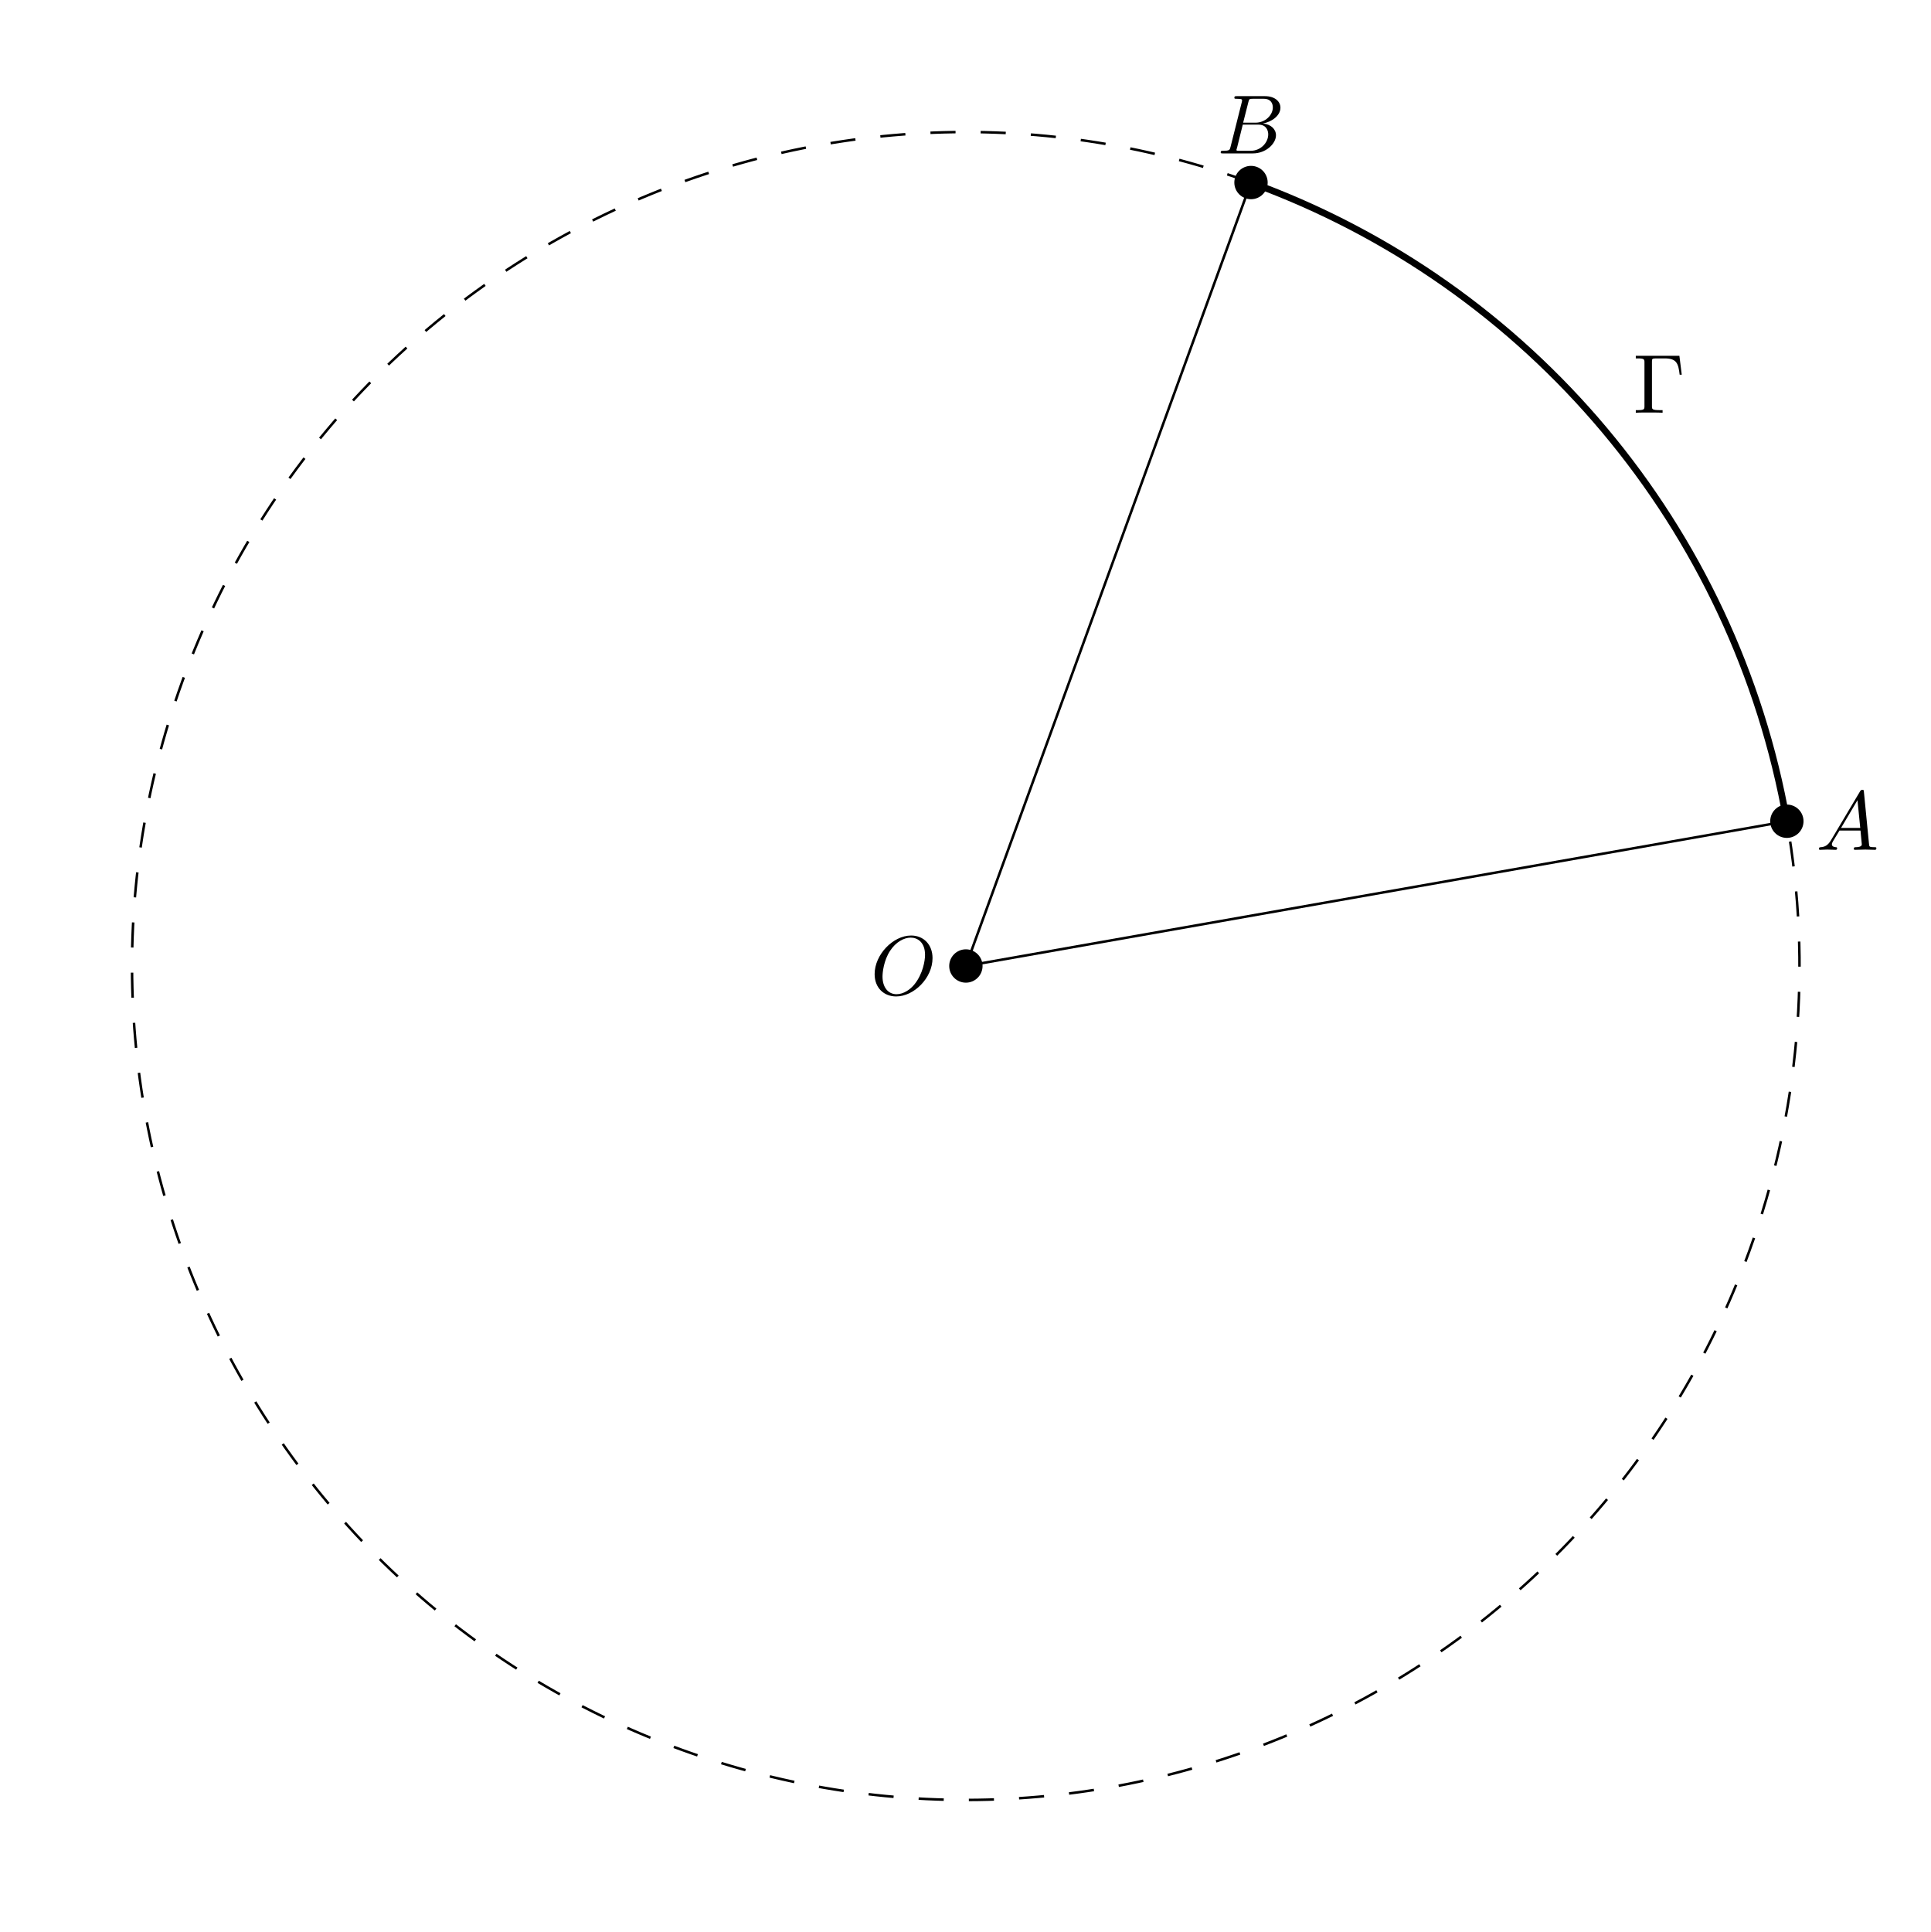
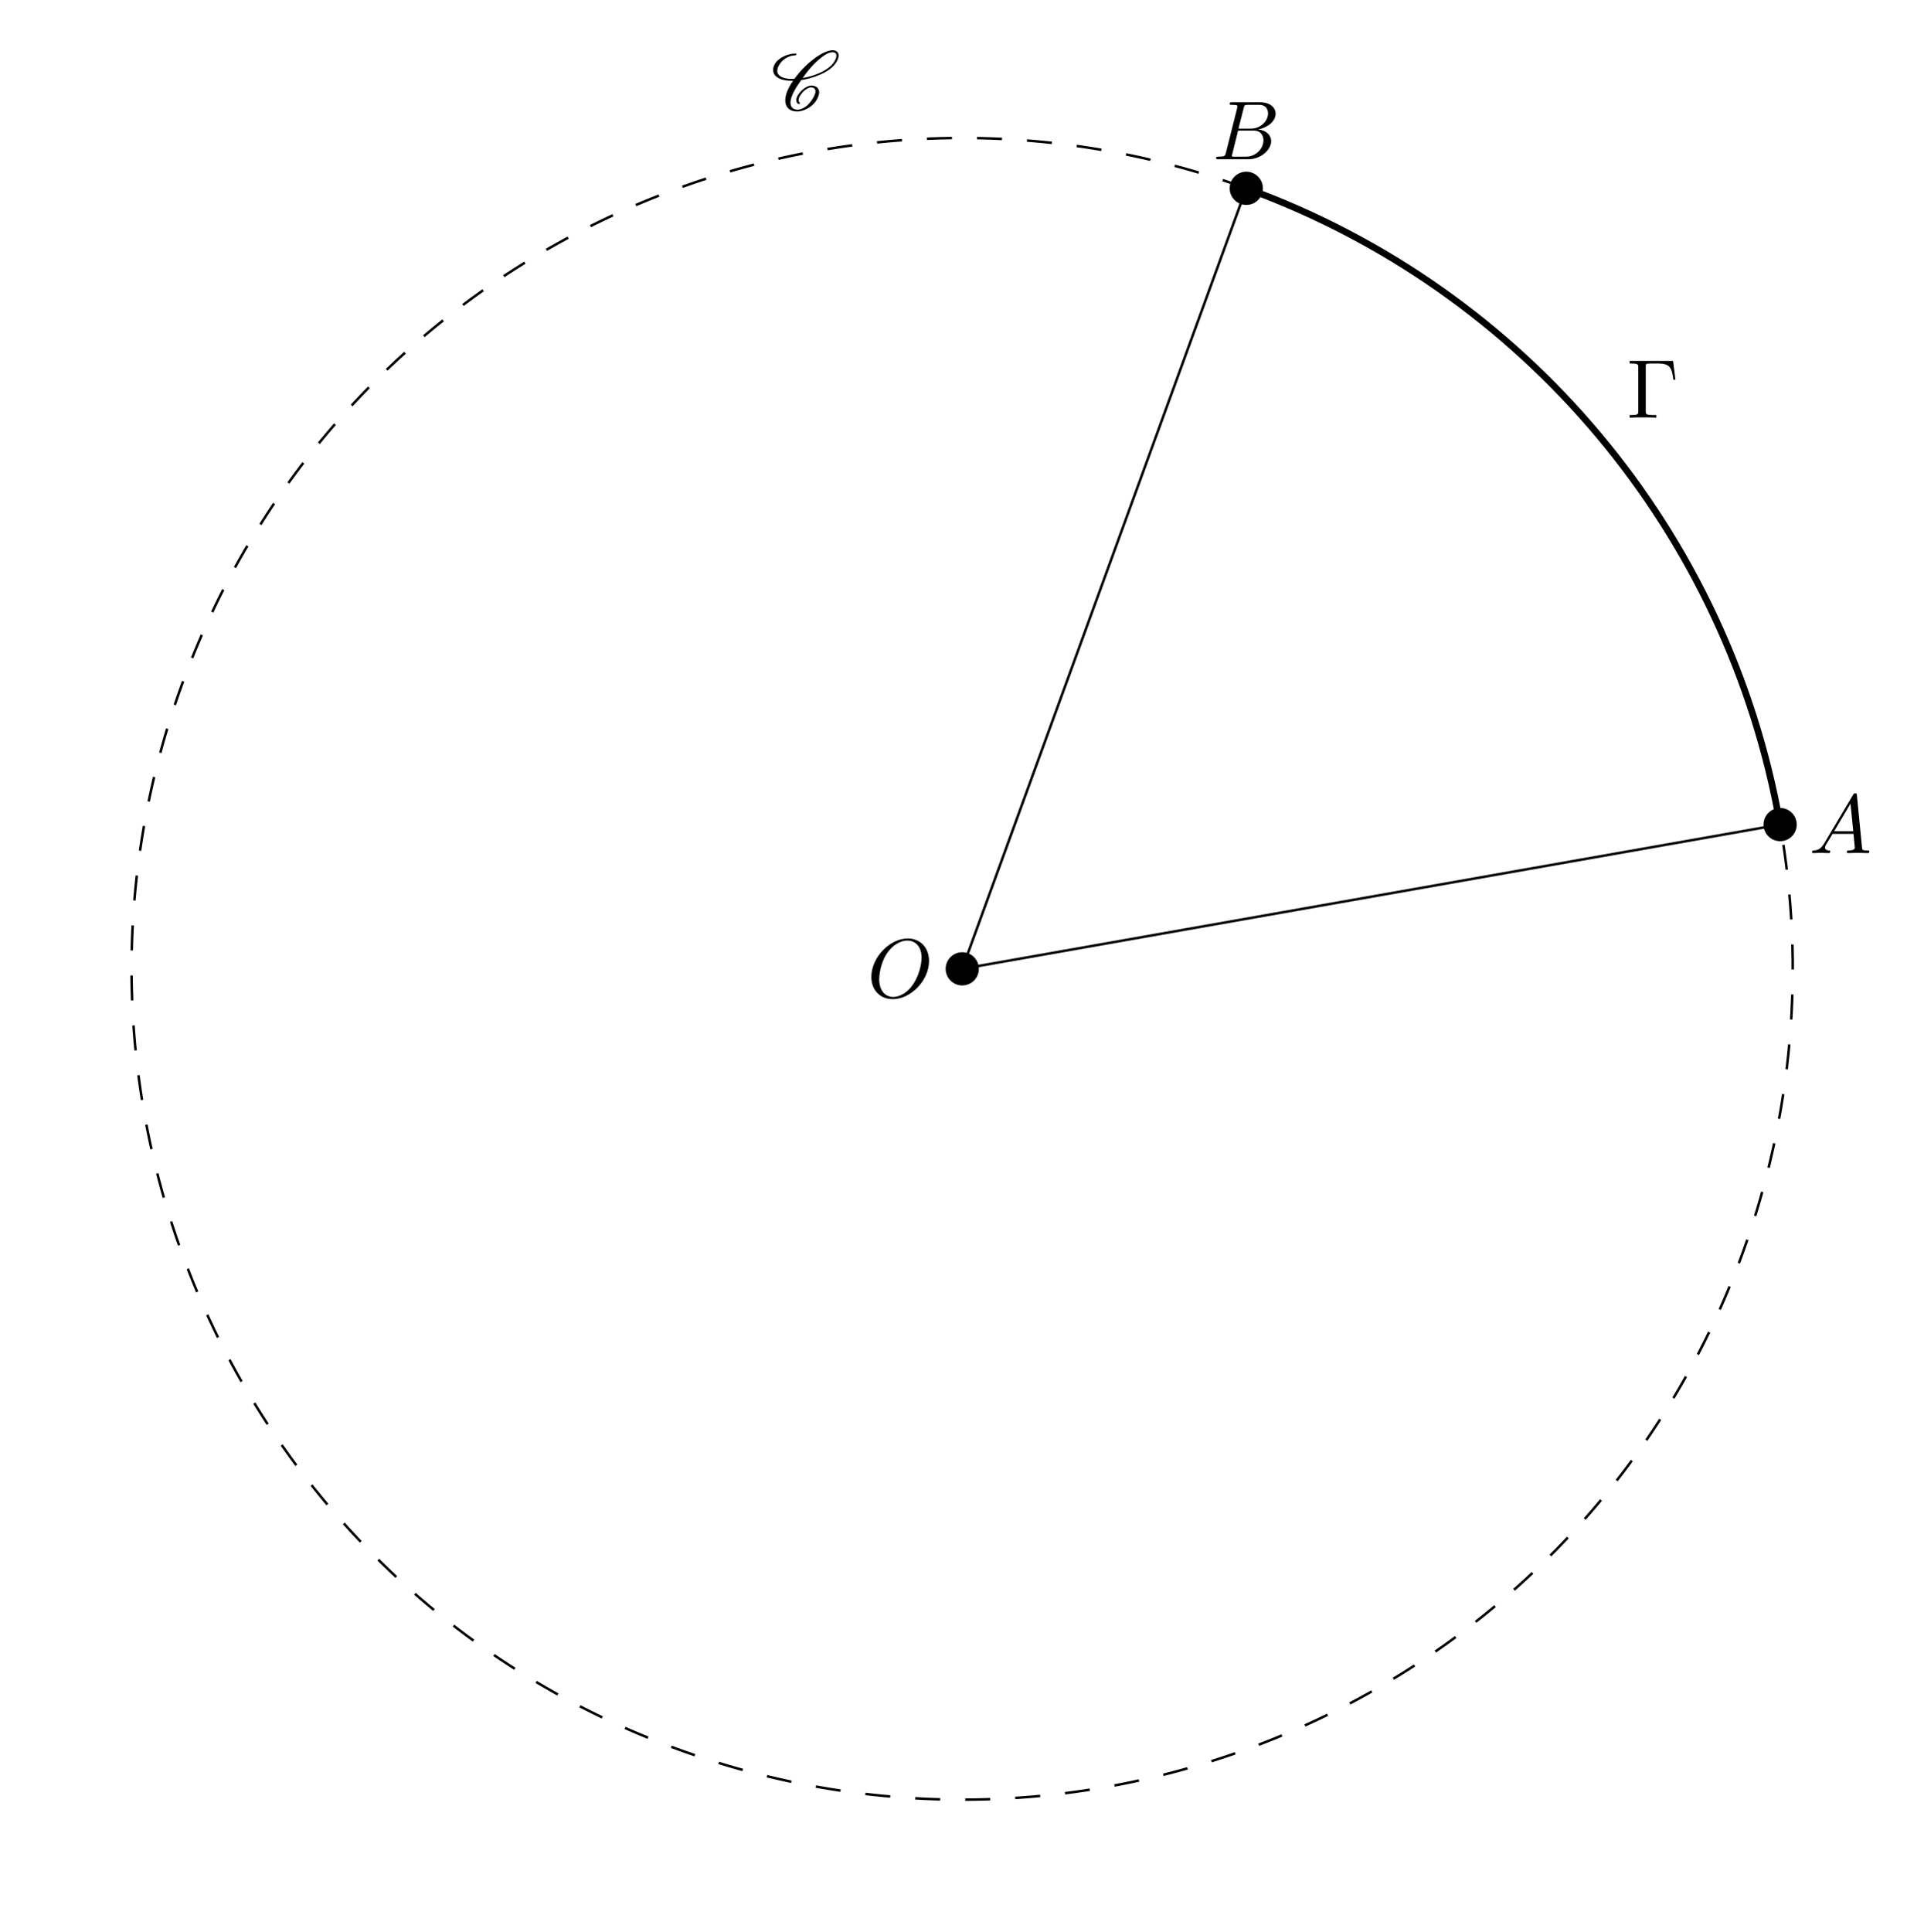
- <svg xmlns="http://www.w3.org/2000/svg" xmlns:xlink="http://www.w3.org/1999/xlink" width="229.756pt" height="229.908pt" viewBox="0 0 229.756 229.908">
+ <svg xmlns="http://www.w3.org/2000/svg" xmlns:xlink="http://www.w3.org/1999/xlink" width="229.756pt" height="230.676pt" viewBox="0 0 229.756 230.676">
  <defs>
    <g>
      <g id="glyph-0-0">
        <path d="M 7.375 -4.344 C 7.375 -5.953 6.312 -7.031 4.828 -7.031 C 2.688 -7.031 0.484 -4.766 0.484 -2.438 C 0.484 -0.781 1.609 0.219 3.047 0.219 C 5.156 0.219 7.375 -1.969 7.375 -4.344 Z M 3.094 -0.047 C 2.109 -0.047 1.422 -0.844 1.422 -2.156 C 1.422 -2.609 1.562 -4.062 2.328 -5.219 C 3.016 -6.266 3.984 -6.781 4.781 -6.781 C 5.594 -6.781 6.484 -6.219 6.484 -4.734 C 6.484 -4.016 6.219 -2.469 5.234 -1.234 C 4.75 -0.625 3.938 -0.047 3.094 -0.047 Z M 3.094 -0.047 " />
      </g>
      <g id="glyph-0-1">
        <path d="M 1.781 -1.141 C 1.391 -0.484 1 -0.344 0.562 -0.312 C 0.438 -0.297 0.344 -0.297 0.344 -0.109 C 0.344 -0.047 0.406 0 0.484 0 C 0.75 0 1.062 -0.031 1.328 -0.031 C 1.672 -0.031 2.016 0 2.328 0 C 2.391 0 2.516 0 2.516 -0.188 C 2.516 -0.297 2.438 -0.312 2.359 -0.312 C 2.141 -0.328 1.891 -0.406 1.891 -0.656 C 1.891 -0.781 1.953 -0.891 2.031 -1.031 L 2.797 -2.297 L 5.297 -2.297 C 5.312 -2.094 5.453 -0.734 5.453 -0.641 C 5.453 -0.344 4.938 -0.312 4.734 -0.312 C 4.594 -0.312 4.5 -0.312 4.5 -0.109 C 4.5 0 4.609 0 4.641 0 C 5.047 0 5.469 -0.031 5.875 -0.031 C 6.125 -0.031 6.766 0 7.016 0 C 7.062 0 7.188 0 7.188 -0.203 C 7.188 -0.312 7.094 -0.312 6.953 -0.312 C 6.344 -0.312 6.344 -0.375 6.312 -0.672 L 5.703 -6.891 C 5.688 -7.094 5.688 -7.141 5.516 -7.141 C 5.359 -7.141 5.312 -7.062 5.25 -6.969 Z M 2.984 -2.609 L 4.938 -5.906 L 5.266 -2.609 Z M 2.984 -2.609 " />
      </g>
      <g id="glyph-0-2">
        <path d="M 1.594 -0.781 C 1.5 -0.391 1.469 -0.312 0.688 -0.312 C 0.516 -0.312 0.422 -0.312 0.422 -0.109 C 0.422 0 0.516 0 0.688 0 L 4.25 0 C 5.828 0 7 -1.172 7 -2.156 C 7 -2.875 6.422 -3.453 5.453 -3.562 C 6.484 -3.75 7.531 -4.484 7.531 -5.438 C 7.531 -6.172 6.875 -6.812 5.688 -6.812 L 2.328 -6.812 C 2.141 -6.812 2.047 -6.812 2.047 -6.609 C 2.047 -6.5 2.141 -6.5 2.328 -6.5 C 2.344 -6.5 2.531 -6.5 2.703 -6.484 C 2.875 -6.453 2.969 -6.453 2.969 -6.312 C 2.969 -6.281 2.953 -6.25 2.938 -6.125 Z M 3.094 -3.656 L 3.719 -6.125 C 3.812 -6.469 3.828 -6.5 4.25 -6.5 L 5.547 -6.5 C 6.422 -6.5 6.625 -5.906 6.625 -5.469 C 6.625 -4.594 5.766 -3.656 4.562 -3.656 Z M 2.656 -0.312 C 2.516 -0.312 2.5 -0.312 2.438 -0.312 C 2.328 -0.328 2.297 -0.344 2.297 -0.422 C 2.297 -0.453 2.297 -0.469 2.359 -0.641 L 3.047 -3.422 L 4.922 -3.422 C 5.875 -3.422 6.078 -2.688 6.078 -2.266 C 6.078 -1.281 5.188 -0.312 4 -0.312 Z M 2.656 -0.312 " />
      </g>
      <g id="glyph-1-0">
+         <path d="M 3.438 -0.875 C 3.359 -0.953 3.312 -1.047 3.312 -1.172 C 3.312 -1.328 3.375 -1.547 3.547 -1.781 C 3.703 -2.016 3.906 -2.25 4.172 -2.438 C 4.391 -2.578 4.609 -2.688 4.781 -2.688 C 5.125 -2.688 5.312 -2.516 5.328 -2.266 L 5.328 -2.219 C 5.328 -1.906 5.125 -1.516 4.828 -1.094 C 4.625 -0.812 4.391 -0.531 4.062 -0.328 C 3.766 -0.125 3.438 -0.031 3.203 -0.031 C 2.609 -0.031 2.344 -0.375 2.344 -0.859 L 2.344 -0.969 C 2.406 -1.719 2.969 -2.656 3.625 -3.562 C 4.234 -3.656 4.891 -3.812 5.578 -4.094 C 6.375 -4.391 7.25 -4.875 7.719 -5.547 C 7.953 -5.875 8.094 -6.203 8.094 -6.484 C 8.094 -6.531 8.094 -6.578 8.078 -6.625 C 8.031 -6.938 7.766 -7.125 7.375 -7.125 C 6.703 -7.125 5.828 -6.625 5.094 -6.062 C 4.172 -5.359 3.406 -4.531 2.812 -3.719 C 2.703 -3.703 2.594 -3.703 2.484 -3.703 C 1.766 -3.703 1.172 -3.875 0.891 -4.25 C 0.812 -4.359 0.766 -4.5 0.766 -4.672 C 0.766 -4.922 0.875 -5.219 1.094 -5.531 C 1.281 -5.797 1.562 -6.062 1.875 -6.234 C 2.25 -6.438 2.625 -6.516 2.938 -6.516 C 2.953 -6.516 2.984 -6.531 3 -6.547 C 3.016 -6.594 3.047 -6.625 3.047 -6.656 C 3.047 -6.703 3.016 -6.734 2.969 -6.734 C 2.562 -6.734 2.094 -6.656 1.594 -6.422 C 1.203 -6.234 0.797 -5.969 0.562 -5.625 C 0.344 -5.328 0.266 -5.031 0.266 -4.781 C 0.266 -4.531 0.359 -4.281 0.516 -4.109 C 0.922 -3.656 1.641 -3.484 2.438 -3.484 L 2.656 -3.484 C 2.078 -2.672 1.719 -1.844 1.719 -1.156 C 1.719 -1.078 1.719 -1 1.734 -0.938 C 1.797 -0.25 2.297 0.188 3.156 0.188 C 3.516 0.188 3.938 0.062 4.359 -0.156 C 4.75 -0.375 5.109 -0.672 5.344 -1 C 5.609 -1.391 5.766 -1.781 5.766 -2.109 C 5.766 -2.188 5.766 -2.25 5.734 -2.328 C 5.641 -2.703 5.297 -2.906 4.812 -2.906 C 4.578 -2.906 4.281 -2.766 4.031 -2.609 C 3.734 -2.391 3.484 -2.141 3.297 -1.875 C 3.125 -1.625 3.031 -1.375 3.031 -1.172 C 3.031 -0.984 3.109 -0.812 3.281 -0.703 C 3.297 -0.703 3.297 -0.703 3.312 -0.703 C 3.312 -0.703 3.344 -0.703 3.344 -0.703 L 3.422 -0.734 L 3.453 -0.75 C 3.453 -0.781 3.469 -0.781 3.469 -0.812 C 3.469 -0.844 3.453 -0.859 3.438 -0.875 Z M 3.453 -0.75 C 3.453 -0.766 3.469 -0.781 3.469 -0.812 C 3.469 -0.812 3.469 -0.828 3.453 -0.844 C 3.453 -0.844 3.453 -0.828 3.453 -0.75 Z M 7.344 -6.891 C 7.641 -6.891 7.797 -6.766 7.828 -6.562 L 7.828 -6.469 C 7.828 -6.234 7.703 -5.953 7.484 -5.625 C 7.047 -5.031 6.234 -4.562 5.469 -4.266 C 4.891 -4.047 4.328 -3.891 3.797 -3.812 C 4.312 -4.531 4.859 -5.25 5.609 -5.906 C 6.188 -6.422 6.844 -6.891 7.344 -6.891 Z M 7.344 -6.891 " />
+       </g>
+       <g id="glyph-2-0">
        <path d="M 5.516 -6.781 L 0.328 -6.781 L 0.328 -6.469 L 0.562 -6.469 C 1.328 -6.469 1.359 -6.359 1.359 -6 L 1.359 -0.781 C 1.359 -0.422 1.328 -0.312 0.562 -0.312 L 0.328 -0.312 L 0.328 0 C 0.672 -0.031 1.453 -0.031 1.844 -0.031 C 2.25 -0.031 3.156 -0.031 3.516 0 L 3.516 -0.312 L 3.188 -0.312 C 2.25 -0.312 2.25 -0.438 2.25 -0.781 L 2.25 -6.078 C 2.25 -6.406 2.266 -6.469 2.734 -6.469 L 3.766 -6.469 C 5.188 -6.469 5.391 -5.875 5.547 -4.531 L 5.797 -4.531 Z M 5.516 -6.781 " />
      </g>
    </g>
  </defs>
-   <path fill-rule="nonzero" fill="rgb(0%, 0%, 0%)" fill-opacity="1" d="M 116.938 114.953 C 116.938 113.859 116.051 112.969 114.953 112.969 C 113.859 112.969 112.969 113.859 112.969 114.953 C 112.969 116.051 113.859 116.938 114.953 116.938 C 116.051 116.938 116.938 116.051 116.938 114.953 Z M 116.938 114.953 " />
-   <path fill-rule="nonzero" fill="rgb(0%, 0%, 0%)" fill-opacity="1" d="M 214.645 97.727 C 214.645 96.629 213.758 95.742 212.66 95.742 C 211.566 95.742 210.68 96.629 210.68 97.727 C 210.68 98.82 211.566 99.711 212.66 99.711 C 213.758 99.711 214.645 98.82 214.645 97.727 Z M 214.645 97.727 " />
-   <path fill-rule="nonzero" fill="rgb(0%, 0%, 0%)" fill-opacity="1" d="M 150.871 21.723 C 150.871 20.625 149.984 19.738 148.887 19.738 C 147.793 19.738 146.902 20.625 146.902 21.723 C 146.902 22.816 147.793 23.707 148.887 23.707 C 149.984 23.707 150.871 22.816 150.871 21.723 Z M 150.871 21.723 " />
-   <path fill="none" stroke-width="0.299" stroke-linecap="butt" stroke-linejoin="miter" stroke="rgb(0%, 0%, 0%)" stroke-opacity="1" stroke-miterlimit="10" d="M 28.345 56.694 L 126.052 73.92 " transform="matrix(1, 0, 0, -1, 86.608, 171.647)" />
-   <path fill="none" stroke-width="0.299" stroke-linecap="butt" stroke-linejoin="miter" stroke="rgb(0%, 0%, 0%)" stroke-opacity="1" stroke-miterlimit="10" d="M 28.345 56.694 L 62.279 149.924 " transform="matrix(1, 0, 0, -1, 86.608, 171.647)" />
-   <path fill="none" stroke-width="0.797" stroke-linecap="butt" stroke-linejoin="miter" stroke="rgb(0%, 0%, 0%)" stroke-opacity="1" stroke-miterlimit="10" d="M 126.052 73.92 C 119.9 108.823 95.583 137.803 62.279 149.924 " transform="matrix(1, 0, 0, -1, 86.608, 171.647)" />
-   <path fill="none" stroke-width="0.299" stroke-linecap="butt" stroke-linejoin="miter" stroke="rgb(0%, 0%, 0%)" stroke-opacity="1" stroke-dasharray="2.989 2.989" stroke-miterlimit="10" d="M 62.279 149.924 C 10.79 168.667 -46.143 142.116 -64.885 90.627 C -83.624 39.135 -57.077 -17.798 -5.588 -36.537 C 45.904 -55.279 102.837 -28.732 121.579 22.76 C 127.533 39.12 129.076 56.776 126.052 73.92 " transform="matrix(1, 0, 0, -1, 86.608, 171.647)" />
+   <path fill-rule="nonzero" fill="rgb(0%, 0%, 0%)" fill-opacity="1" d="M 116.938 115.723 C 116.938 114.625 116.051 113.738 114.953 113.738 C 113.859 113.738 112.969 114.625 112.969 115.723 C 112.969 116.816 113.859 117.707 114.953 117.707 C 116.051 117.707 116.938 116.816 116.938 115.723 Z M 116.938 115.723 " />
+   <path fill-rule="nonzero" fill="rgb(0%, 0%, 0%)" fill-opacity="1" d="M 214.645 98.492 C 214.645 97.398 213.758 96.508 212.66 96.508 C 211.566 96.508 210.68 97.398 210.68 98.492 C 210.68 99.59 211.566 100.477 212.66 100.477 C 213.758 100.477 214.645 99.59 214.645 98.492 Z M 214.645 98.492 " />
+   <path fill-rule="nonzero" fill="rgb(0%, 0%, 0%)" fill-opacity="1" d="M 150.871 22.492 C 150.871 21.395 149.984 20.508 148.887 20.508 C 147.793 20.508 146.902 21.395 146.902 22.492 C 146.902 23.586 147.793 24.477 148.887 24.477 C 149.984 24.477 150.871 23.586 150.871 22.492 Z M 150.871 22.492 " />
+   <path fill="none" stroke-width="0.299" stroke-linecap="butt" stroke-linejoin="miter" stroke="rgb(0%, 0%, 0%)" stroke-opacity="1" stroke-miterlimit="10" d="M 28.345 56.692 L 126.052 73.923 " transform="matrix(1, 0, 0, -1, 86.608, 172.415)" />
+   <path fill="none" stroke-width="0.299" stroke-linecap="butt" stroke-linejoin="miter" stroke="rgb(0%, 0%, 0%)" stroke-opacity="1" stroke-miterlimit="10" d="M 28.345 56.692 L 62.279 149.923 " transform="matrix(1, 0, 0, -1, 86.608, 172.415)" />
+   <path fill="none" stroke-width="0.797" stroke-linecap="butt" stroke-linejoin="miter" stroke="rgb(0%, 0%, 0%)" stroke-opacity="1" stroke-miterlimit="10" d="M 126.052 73.923 C 119.9 108.825 95.583 137.802 62.279 149.923 " transform="matrix(1, 0, 0, -1, 86.608, 172.415)" />
+   <path fill="none" stroke-width="0.299" stroke-linecap="butt" stroke-linejoin="miter" stroke="rgb(0%, 0%, 0%)" stroke-opacity="1" stroke-dasharray="2.989 2.989" stroke-miterlimit="10" d="M 62.279 149.923 C 10.79 168.665 -46.143 142.118 -64.885 90.626 C -83.624 39.138 -57.077 -17.796 -5.588 -36.538 C 45.904 -55.276 102.837 -28.73 121.579 22.759 C 127.533 39.122 129.076 56.774 126.052 73.923 " transform="matrix(1, 0, 0, -1, 86.608, 172.415)" />
  <g fill="rgb(0%, 0%, 0%)" fill-opacity="1">
-     <use xlink:href="#glyph-0-0" x="103.609" y="118.358" />
+     <use xlink:href="#glyph-0-0" x="103.609" y="119.126" />
  </g>
  <g fill="rgb(0%, 0%, 0%)" fill-opacity="1">
-     <use xlink:href="#glyph-0-1" x="216.129" y="101.13" />
+     <use xlink:href="#glyph-0-1" x="216.129" y="101.898" />
  </g>
  <g fill="rgb(0%, 0%, 0%)" fill-opacity="1">
-     <use xlink:href="#glyph-0-2" x="144.859" y="18.255" />
+     <use xlink:href="#glyph-0-2" x="144.859" y="19.023" />
  </g>
  <g fill="rgb(0%, 0%, 0%)" fill-opacity="1">
-     <use xlink:href="#glyph-1-0" x="194.355" y="49.119" />
+     <use xlink:href="#glyph-1-0" x="92.09" y="13.128" />
+   </g>
+   <g fill="rgb(0%, 0%, 0%)" fill-opacity="1">
+     <use xlink:href="#glyph-2-0" x="194.355" y="49.887" />
  </g>
</svg>
